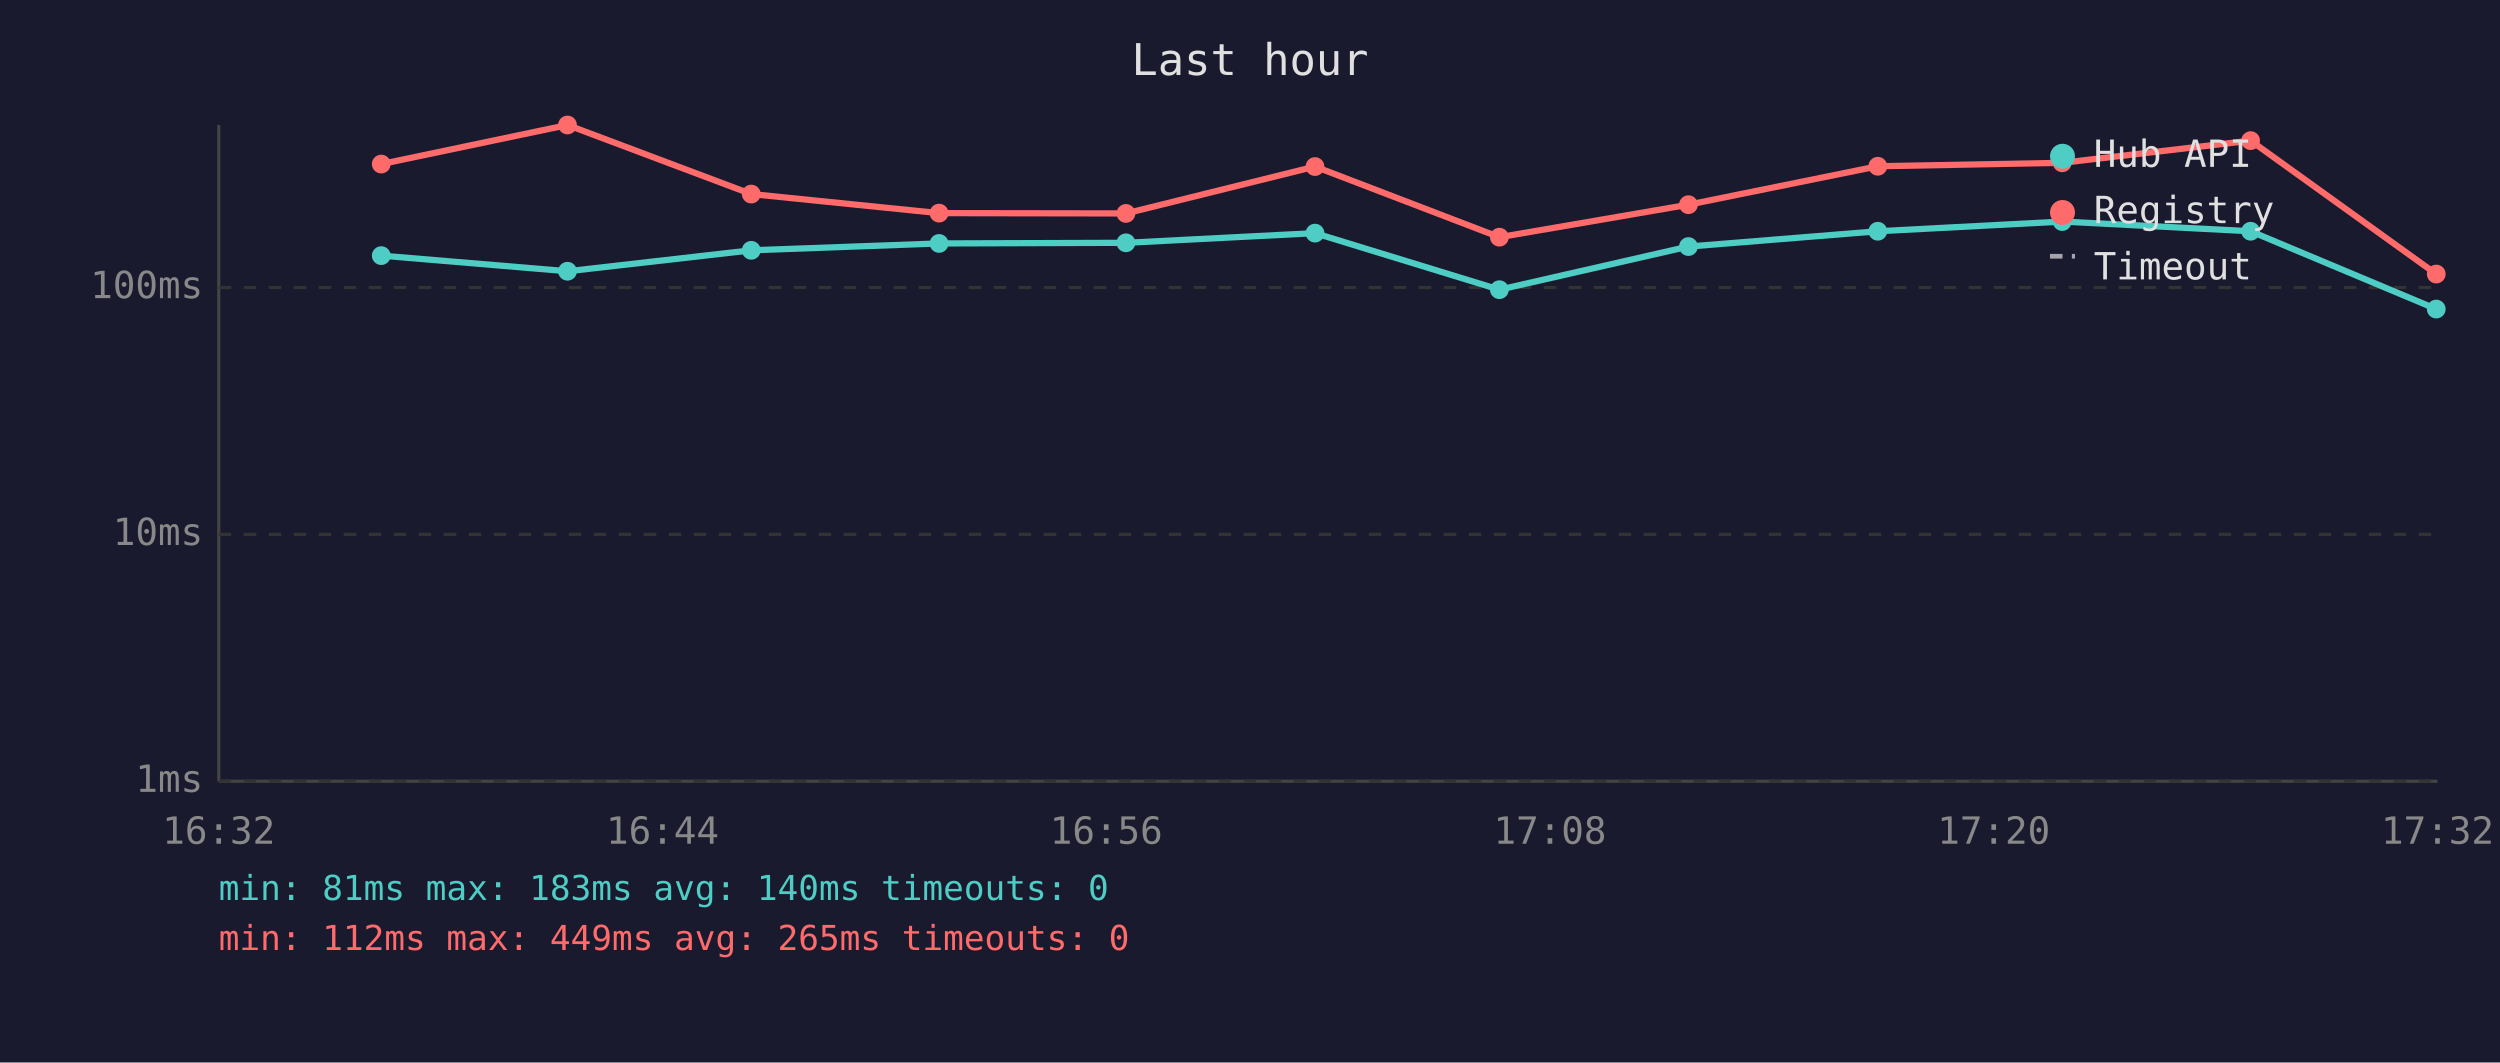
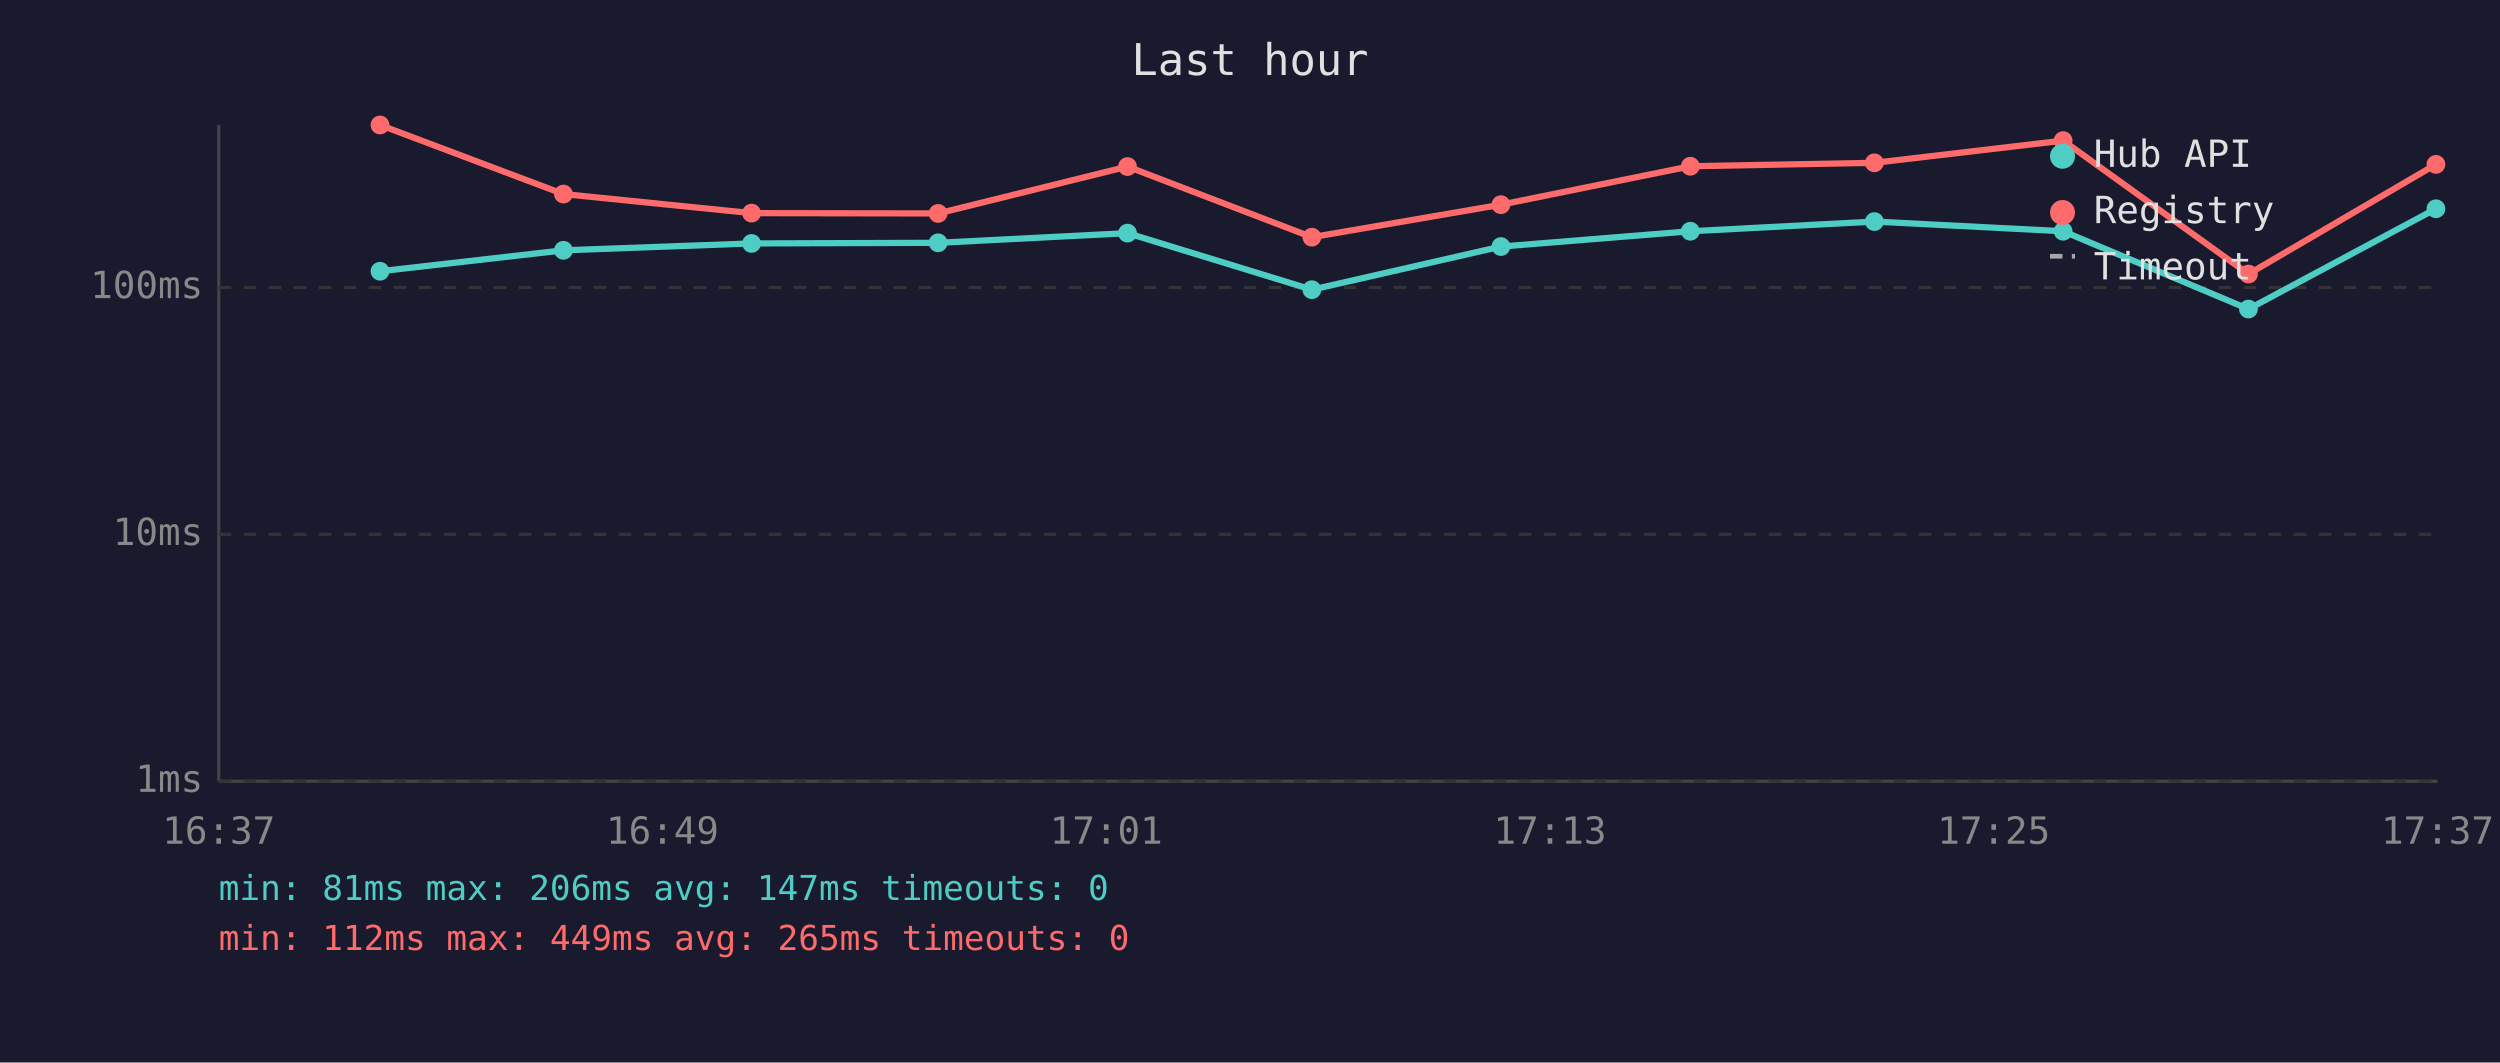
<svg xmlns="http://www.w3.org/2000/svg" viewBox="0 0 800 340" font-family="monospace" font-size="12">
  <rect width="800" height="340" fill="#1a1a2e" />
  <text x="400" y="24" fill="#e0e0e0" font-size="14" text-anchor="middle">Last hour</text>
  <line x1="70" y1="40" x2="70" y2="250" stroke="#444" stroke-width="1" />
  <line x1="70" y1="250" x2="780" y2="250" stroke="#444" stroke-width="1" />
  <line x1="70" y1="250" x2="780" y2="250" stroke="#333" stroke-width="1" stroke-dasharray="4" />
  <text x="65" y="250" fill="#888" text-anchor="end" dominant-baseline="middle">1ms</text>
  <line x1="70" y1="171" x2="780" y2="171" stroke="#333" stroke-width="1" stroke-dasharray="4" />
  <text x="65" y="171" fill="#888" text-anchor="end" dominant-baseline="middle">10ms</text>
  <line x1="70" y1="92" x2="780" y2="92" stroke="#333" stroke-width="1" stroke-dasharray="4" />
  <text x="65" y="92" fill="#888" text-anchor="end" dominant-baseline="middle">100ms</text>
-   <text x="70" y="270" fill="#888" text-anchor="middle">16:32</text>
-   <text x="212" y="270" fill="#888" text-anchor="middle">16:44</text>
-   <text x="354" y="270" fill="#888" text-anchor="middle">16:56</text>
-   <text x="496" y="270" fill="#888" text-anchor="middle">17:08</text>
-   <text x="638" y="270" fill="#888" text-anchor="middle">17:20</text>
-   <text x="780" y="270" fill="#888" text-anchor="middle">17:32</text>
-   <polyline points="122.0,81.8 181.6,86.8 240.4,80.1 300.5,77.9 360.3,77.7 420.8,74.6 479.8,92.7 540.3,78.9 600.9,74.0 659.9,70.9 720.2,74.0 779.6,98.9" fill="none" stroke="#4ecdc4" stroke-width="2" opacity="1" />
-   <circle cx="122.0" cy="81.8" r="3" fill="#4ecdc4" />
-   <circle cx="181.6" cy="86.8" r="3" fill="#4ecdc4" />
-   <circle cx="240.4" cy="80.1" r="3" fill="#4ecdc4" />
-   <circle cx="300.5" cy="77.9" r="3" fill="#4ecdc4" />
-   <circle cx="360.3" cy="77.7" r="3" fill="#4ecdc4" />
-   <circle cx="420.8" cy="74.6" r="3" fill="#4ecdc4" />
-   <circle cx="479.8" cy="92.7" r="3" fill="#4ecdc4" />
-   <circle cx="540.3" cy="78.9" r="3" fill="#4ecdc4" />
-   <circle cx="600.9" cy="74.0" r="3" fill="#4ecdc4" />
-   <circle cx="659.9" cy="70.9" r="3" fill="#4ecdc4" />
-   <circle cx="720.2" cy="74.0" r="3" fill="#4ecdc4" />
-   <circle cx="779.6" cy="98.9" r="3" fill="#4ecdc4" />
-   <polyline points="122.0,52.5 181.6,40.0 240.4,62.1 300.5,68.2 360.3,68.3 420.8,53.3 479.8,75.9 540.3,65.5 600.9,53.2 659.9,52.1 720.2,45.0 779.6,87.7" fill="none" stroke="#ff6b6b" stroke-width="2" opacity="1" />
-   <circle cx="122.0" cy="52.5" r="3" fill="#ff6b6b" />
-   <circle cx="181.6" cy="40.0" r="3" fill="#ff6b6b" />
-   <circle cx="240.4" cy="62.1" r="3" fill="#ff6b6b" />
-   <circle cx="300.5" cy="68.2" r="3" fill="#ff6b6b" />
-   <circle cx="360.3" cy="68.3" r="3" fill="#ff6b6b" />
-   <circle cx="420.8" cy="53.3" r="3" fill="#ff6b6b" />
-   <circle cx="479.8" cy="75.9" r="3" fill="#ff6b6b" />
-   <circle cx="540.3" cy="65.5" r="3" fill="#ff6b6b" />
-   <circle cx="600.9" cy="53.2" r="3" fill="#ff6b6b" />
-   <circle cx="659.9" cy="52.1" r="3" fill="#ff6b6b" />
-   <circle cx="720.2" cy="45.0" r="3" fill="#ff6b6b" />
-   <circle cx="779.6" cy="87.7" r="3" fill="#ff6b6b" />
+   <text x="70" y="270" fill="#888" text-anchor="middle">16:37</text>
+   <text x="212" y="270" fill="#888" text-anchor="middle">16:49</text>
+   <text x="354" y="270" fill="#888" text-anchor="middle">17:01</text>
+   <text x="496" y="270" fill="#888" text-anchor="middle">17:13</text>
+   <text x="638" y="270" fill="#888" text-anchor="middle">17:25</text>
+   <text x="780" y="270" fill="#888" text-anchor="middle">17:37</text>
+   <polyline points="121.6,86.8 180.3,80.1 240.5,77.9 300.2,77.7 360.8,74.6 419.8,92.7 480.3,78.9 540.9,74.0 599.8,70.9 660.2,74.0 719.5,98.9 779.5,66.8" fill="none" stroke="#4ecdc4" stroke-width="2" opacity="1" />
+   <circle cx="121.6" cy="86.8" r="3" fill="#4ecdc4" />
+   <circle cx="180.3" cy="80.1" r="3" fill="#4ecdc4" />
+   <circle cx="240.5" cy="77.9" r="3" fill="#4ecdc4" />
+   <circle cx="300.2" cy="77.7" r="3" fill="#4ecdc4" />
+   <circle cx="360.8" cy="74.6" r="3" fill="#4ecdc4" />
+   <circle cx="419.8" cy="92.7" r="3" fill="#4ecdc4" />
+   <circle cx="480.3" cy="78.9" r="3" fill="#4ecdc4" />
+   <circle cx="540.9" cy="74.0" r="3" fill="#4ecdc4" />
+   <circle cx="599.8" cy="70.9" r="3" fill="#4ecdc4" />
+   <circle cx="660.2" cy="74.0" r="3" fill="#4ecdc4" />
+   <circle cx="719.5" cy="98.9" r="3" fill="#4ecdc4" />
+   <circle cx="779.5" cy="66.8" r="3" fill="#4ecdc4" />
+   <polyline points="121.6,40.0 180.3,62.1 240.5,68.2 300.2,68.3 360.8,53.3 419.8,75.9 480.3,65.5 540.9,53.2 599.8,52.1 660.2,45.0 719.5,87.7 779.5,52.6" fill="none" stroke="#ff6b6b" stroke-width="2" opacity="1" />
+   <circle cx="121.6" cy="40.0" r="3" fill="#ff6b6b" />
+   <circle cx="180.3" cy="62.1" r="3" fill="#ff6b6b" />
+   <circle cx="240.5" cy="68.2" r="3" fill="#ff6b6b" />
+   <circle cx="300.2" cy="68.3" r="3" fill="#ff6b6b" />
+   <circle cx="360.8" cy="53.3" r="3" fill="#ff6b6b" />
+   <circle cx="419.8" cy="75.9" r="3" fill="#ff6b6b" />
+   <circle cx="480.3" cy="65.5" r="3" fill="#ff6b6b" />
+   <circle cx="540.9" cy="53.2" r="3" fill="#ff6b6b" />
+   <circle cx="599.8" cy="52.1" r="3" fill="#ff6b6b" />
+   <circle cx="660.2" cy="45.0" r="3" fill="#ff6b6b" />
+   <circle cx="719.5" cy="87.7" r="3" fill="#ff6b6b" />
+   <circle cx="779.5" cy="52.6" r="3" fill="#ff6b6b" />
  <circle cx="660" cy="50" r="4" fill="#4ecdc4" />
  <text x="670" y="50" fill="#e0e0e0" dominant-baseline="middle">Hub API</text>
  <circle cx="660" cy="68" r="4" fill="#ff6b6b" />
  <text x="670" y="68" fill="#e0e0e0" dominant-baseline="middle">Registry</text>
  <line x1="656" y1="82" x2="664" y2="82" stroke="#e0e0e0" stroke-width="1.5" stroke-dasharray="4,3" opacity="0.7" />
  <text x="670" y="86" fill="#e0e0e0" dominant-baseline="middle">Timeout</text>
-   <text x="70" y="288" fill="#4ecdc4" font-size="11">min: 81ms  max: 183ms  avg: 140ms  timeouts: 0</text>
+   <text x="70" y="288" fill="#4ecdc4" font-size="11">min: 81ms  max: 206ms  avg: 147ms  timeouts: 0</text>
  <text x="70" y="304" fill="#ff6b6b" font-size="11">min: 112ms  max: 449ms  avg: 265ms  timeouts: 0</text>
</svg>
